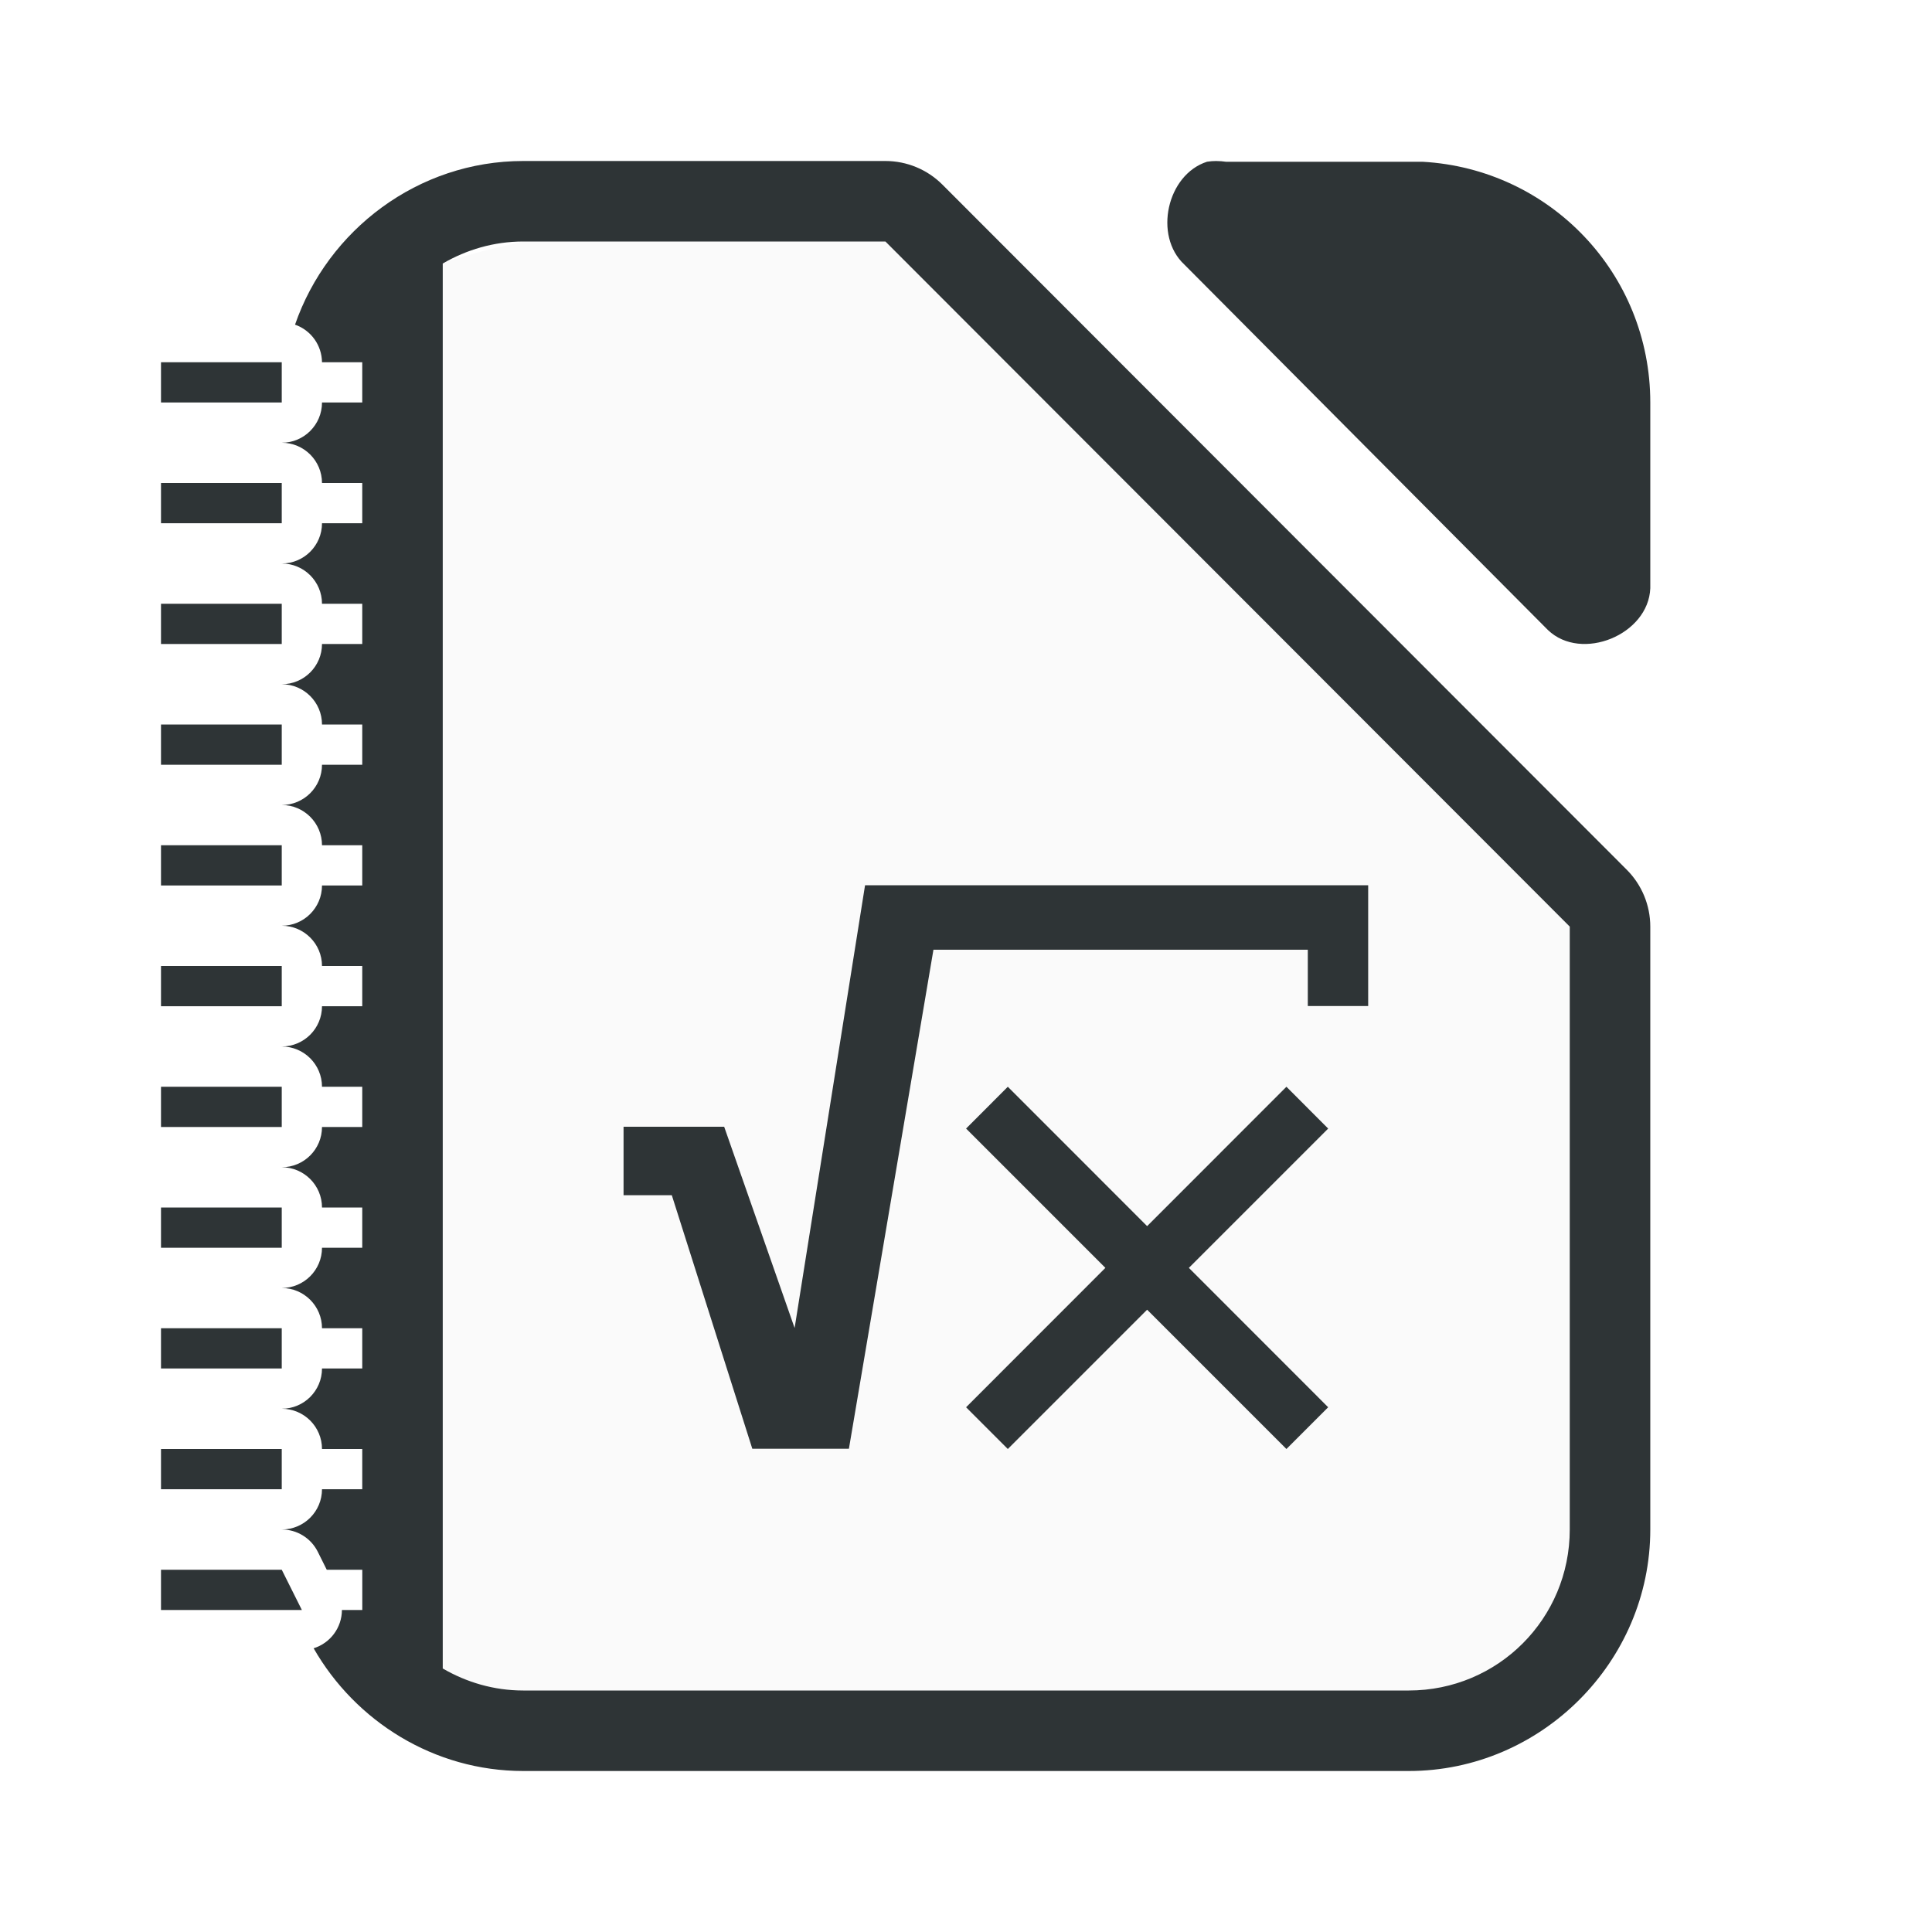
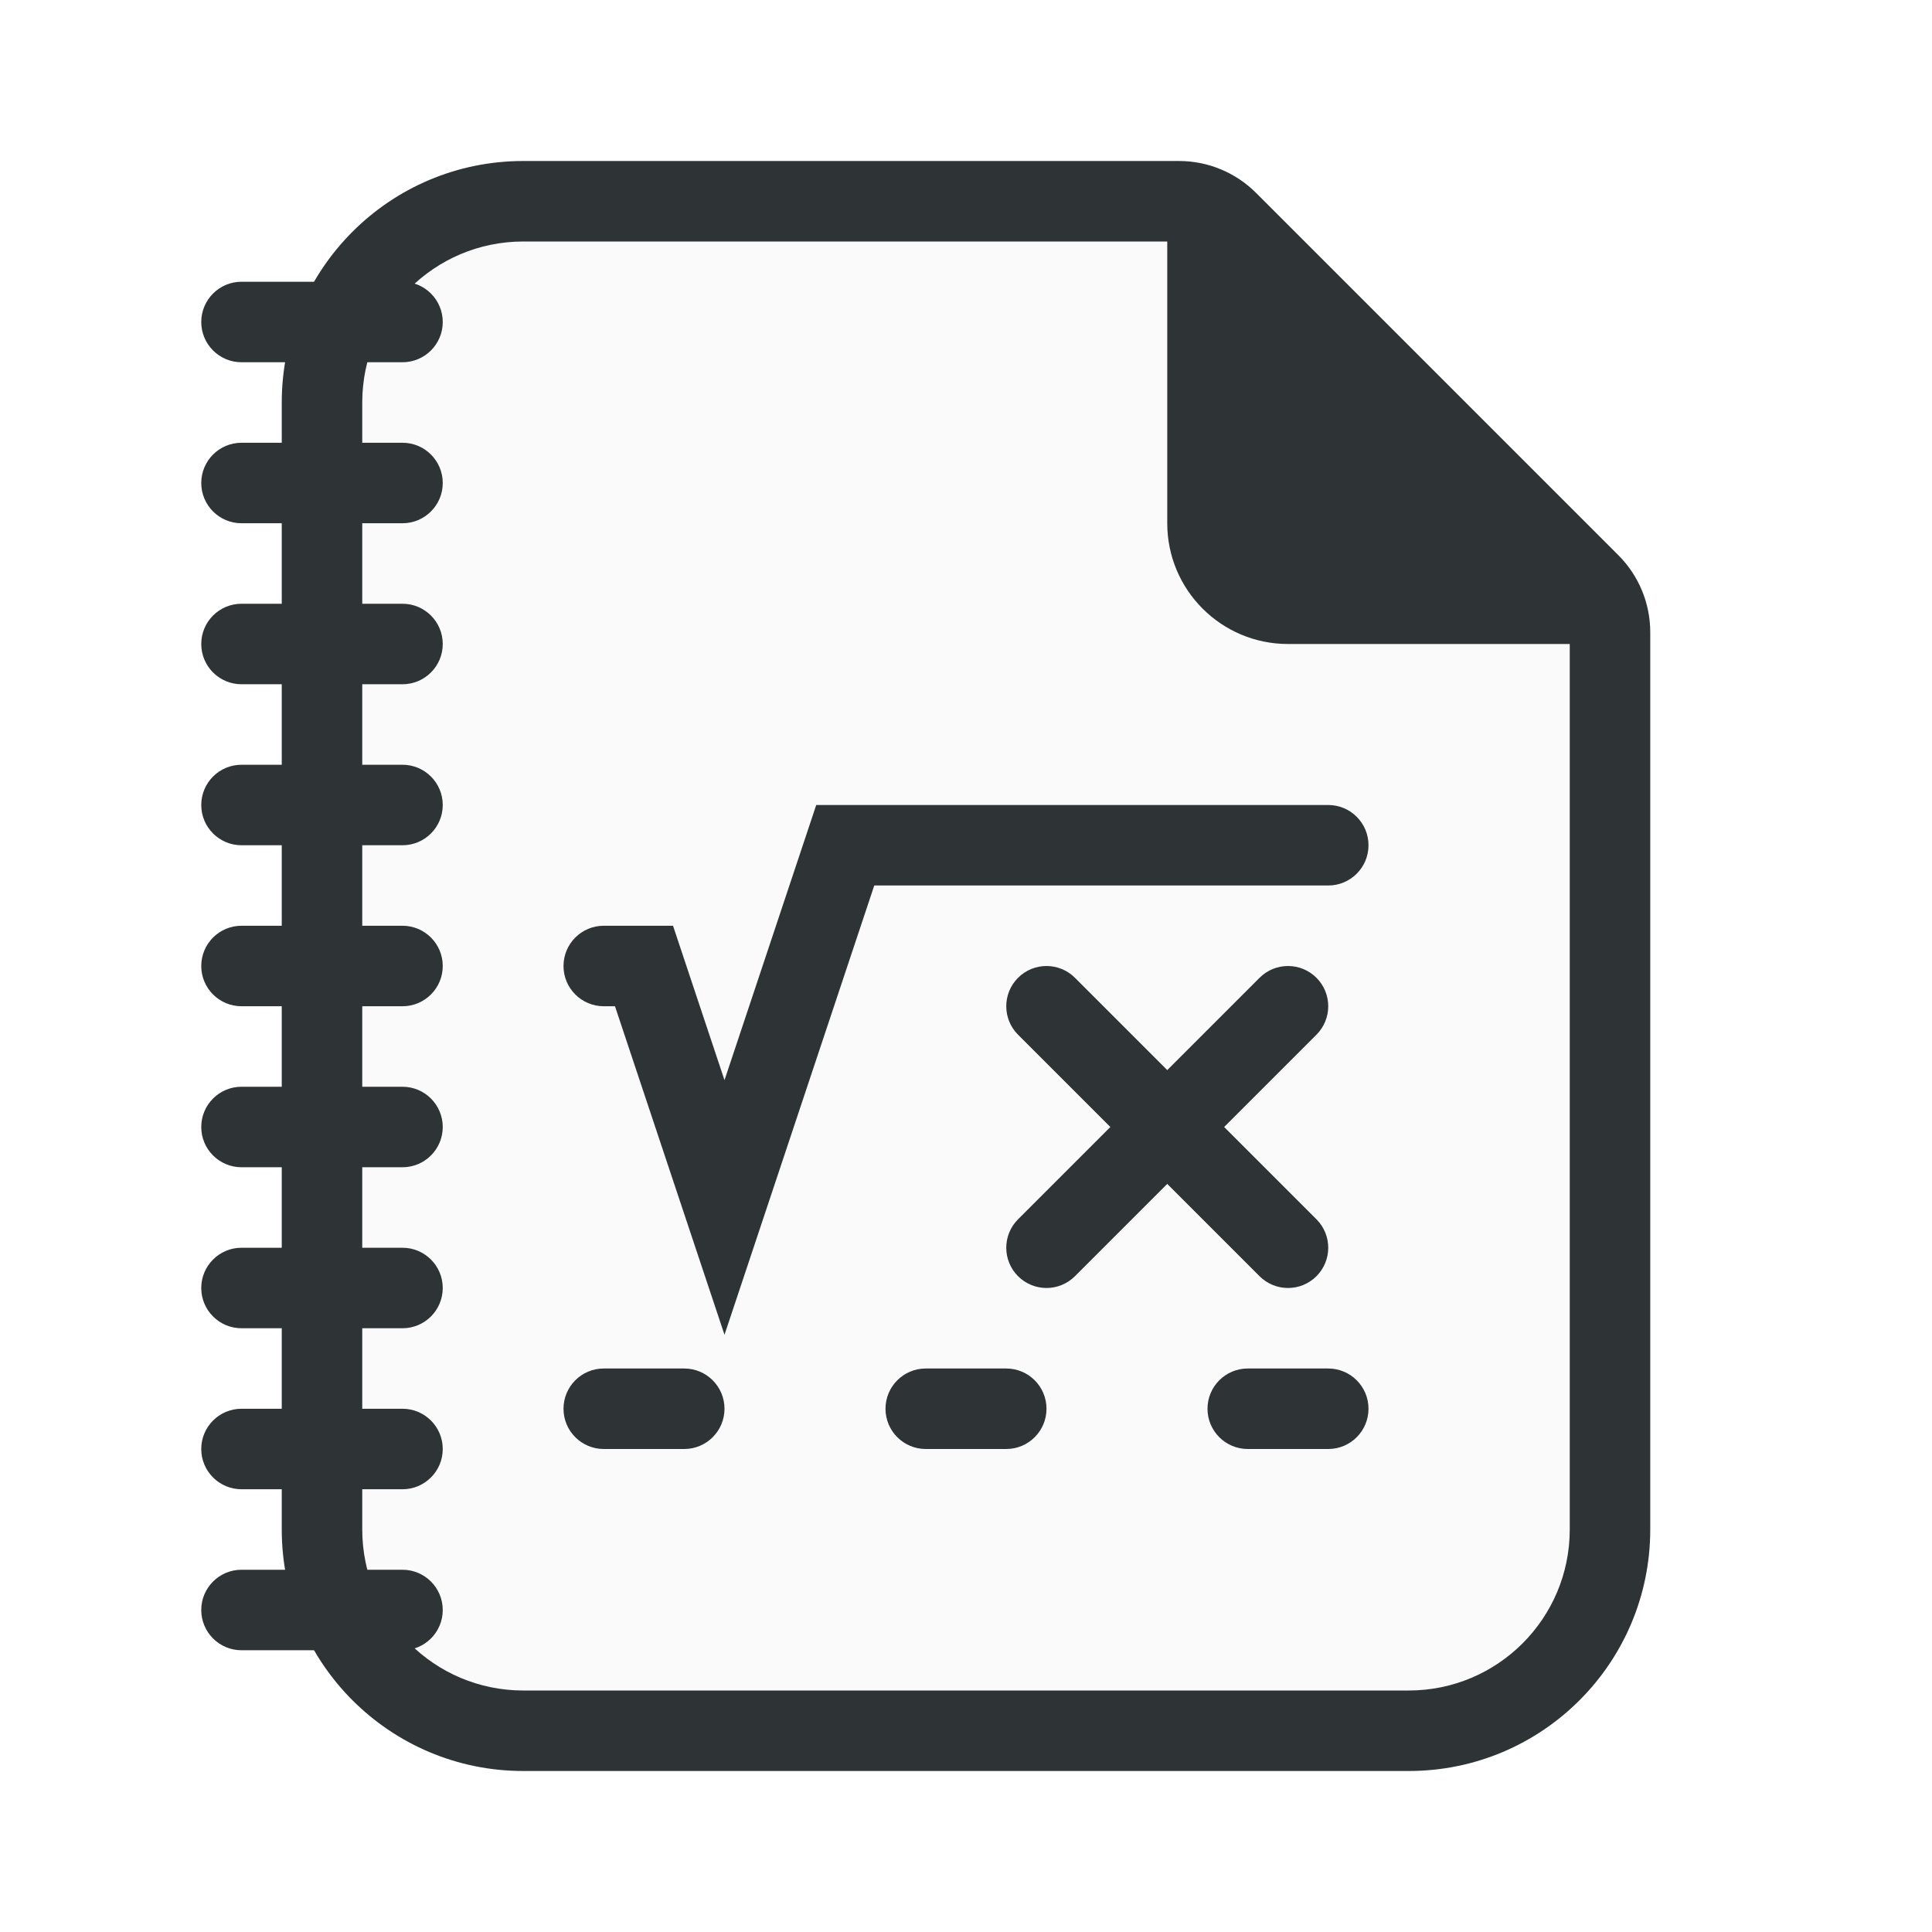
- <svg xmlns="http://www.w3.org/2000/svg" height="48" width="48">
-   <path d="m30.223 4c-.079 0-.157.006-.234.018-.998.32-1.334 1.84-.564 2.555l9.035 9.082c.835.796 2.497.115 2.541-1.041v-4.613c0-3.207-2.493-5.803-5.654-5.982h-4.887c-.078-.012-.158-.018-.236-.018z" fill="#2e3436" />
-   <path d="m13 6c-.673.153-1.35.308-2 .539v34.914c.589.342 1.267.547 2 .547h22c2.216 0 4-1.784 4-4v-14.979l-17.002-17.021z" fill="#fafafa" />
-   <g fill="#2e3436">
-     <path d="m13 4c-2.614 0-4.856 1.713-5.67 4.066a1 1 0 0 1 .67.934h1v1h-1a1 1 0 0 1 -1 1 1 1 0 0 1 1 1h1v1h-1a1 1 0 0 1 -1 1 1 1 0 0 1 1 1h1v1h-1a1 1 0 0 1 -1 1 1 1 0 0 1 1 1h1v1h-1a1 1 0 0 1 -1 1 1 1 0 0 1 1 1h1v1h-1a1 1 0 0 1 -1 1 1 1 0 0 1 1 1h1v1h-1a1 1 0 0 1 -1 1 1 1 0 0 1 1 1h1v1h-1a1 1 0 0 1 -1 1 1 1 0 0 1 1 1h1v1h-1a1 1 0 0 1 -1 1 1 1 0 0 1 1 1h1v1h-1a1 1 0 0 1 -1 1 1 1 0 0 1 1 1h1v1h-1a1 1 0 0 1 -1 1 1 1 0 0 1 .895.553l.223.447h.883v1h-.506a1 1 0 0 1 -.703.951c1.038 1.813 2.99 3.049 5.209 3.049h22c3.289 0 6-2.711 6-6v-14.979a2 2 0 0 0 -.586-1.414l-17.002-17.021a2 2 0 0 0 -1.414-.586zm0 2h8.998l17.002 17.021v14.979c0 2.216-1.784 4-4 4h-22c-.733 0-1.411-.205-2-.547v-34.906c.589-.342 1.267-.547 2-.547zm-9 3v1h3v-1zm0 3v1h3v-1zm0 3v1h3v-1zm0 3v1h3v-1zm0 3v1h3v-1zm0 3v1h3v-1zm0 3v1h3v-1zm0 3v1h3v-1zm0 3v1h3v-1zm0 3v1h3v-1zm0 3v1h3.5l-.5-1z" />
-     <path d="m21.492 21.994-1.75 11-1.75-5h-2.5v1.701h1.199l2 6.299h2.4l2.1-12.398h9.301v1.398h1.5v-3zm3.547 5.006-1.037 1.039 3.461 3.461-3.461 3.463 1.037 1.037 3.461-3.461 3.461 3.461 1.037-1.037-3.461-3.463 3.461-3.461-1.037-1.039-3.461 3.463z" stroke-width="2.999" />
-   </g>
+ <svg xmlns="http://www.w3.org/2000/svg" version="1.1" viewBox="0 0 48 48">
+   <path d="m7 10v28c0 3.314 2.686 6 6 6h22c3.314 0 6-2.686 6-6v-22.293c-3e-6 -0.718-0.285-1.407-0.793-1.914l-9-9c-0.508-0.508-1.196-0.793-1.914-0.793h-16.293c-3.314 0-6 2.686-6 6z" color="#000000" fill="#2e3436" stroke-linecap="square" style="-inkscape-stroke:none" />
+   <path d="m13 6c-2.209 0-4 1.791-4 4v28c0 2.209 1.791 4 4 4h22c2.209 0 4-1.791 4-4v-22h-7c-1.657 0-3-1.343-3-3v-7z" fill="#fafafa" />
+   <rect x="5" y="7" width="6" height="2" ry="1" fill="#2e3436" />
+   <rect x="5" y="11" width="6" height="2" ry="1" fill="#2e3436" />
+   <rect x="5" y="19" width="6" height="2" ry="1" fill="#2e3436" />
+   <rect x="5" y="23" width="6" height="2" ry="1" fill="#2e3436" />
+   <rect x="5" y="31" width="6" height="2" ry="1" fill="#2e3436" />
+   <rect x="5" y="35" width="6" height="2" ry="1" fill="#2e3436" />
+   <rect x="5" y="39" width="6" height="2" ry="1" fill="#2e3436" />
+   <rect x="5" y="27" width="6" height="2" ry="1" fill="#2e3436" />
+   <rect x="5" y="15" width="6" height="2" ry="1" fill="#2e3436" />
+   <rect x="14" y="34" width="4" height="2" ry="1" fill="#2e3436" />
+   <rect x="22" y="34" width="4" height="2" ry="1" fill="#2e3436" />
+   <rect x="30" y="34" width="4" height="2" ry="1" fill="#2e3436" />
+   <path d="m20.279 20-2.279 6.836-1.279-3.836h-1.721a1 1 0 0 0-1 1 1 1 0 0 0 1 1h0.279l2.721 8.162 3.721-11.162h11.279a1 1 0 0 0 1-1 1 1 0 0 0-1-1z" color="#000000" fill="#2e3436" stroke-linecap="round" style="-inkscape-stroke:none" />
+   <path d="m31.293 24.293-6 6a1 1 0 0 0 0 1.414 1 1 0 0 0 1.414 0l6-6a1 1 0 0 0 0-1.414 1 1 0 0 0-1.414 0z" color="#000000" fill="#2e3436" stroke-linecap="round" style="-inkscape-stroke:none" />
+   <path d="m26.707 24.293 6 6a1 1 0 0 1 0 1.414 1 1 0 0 1-1.414 0l-6-6a1 1 0 0 1 0-1.414 1 1 0 0 1 1.414 0z" color="#000000" fill="#2e3436" stroke-linecap="round" style="-inkscape-stroke:none" />
</svg>
